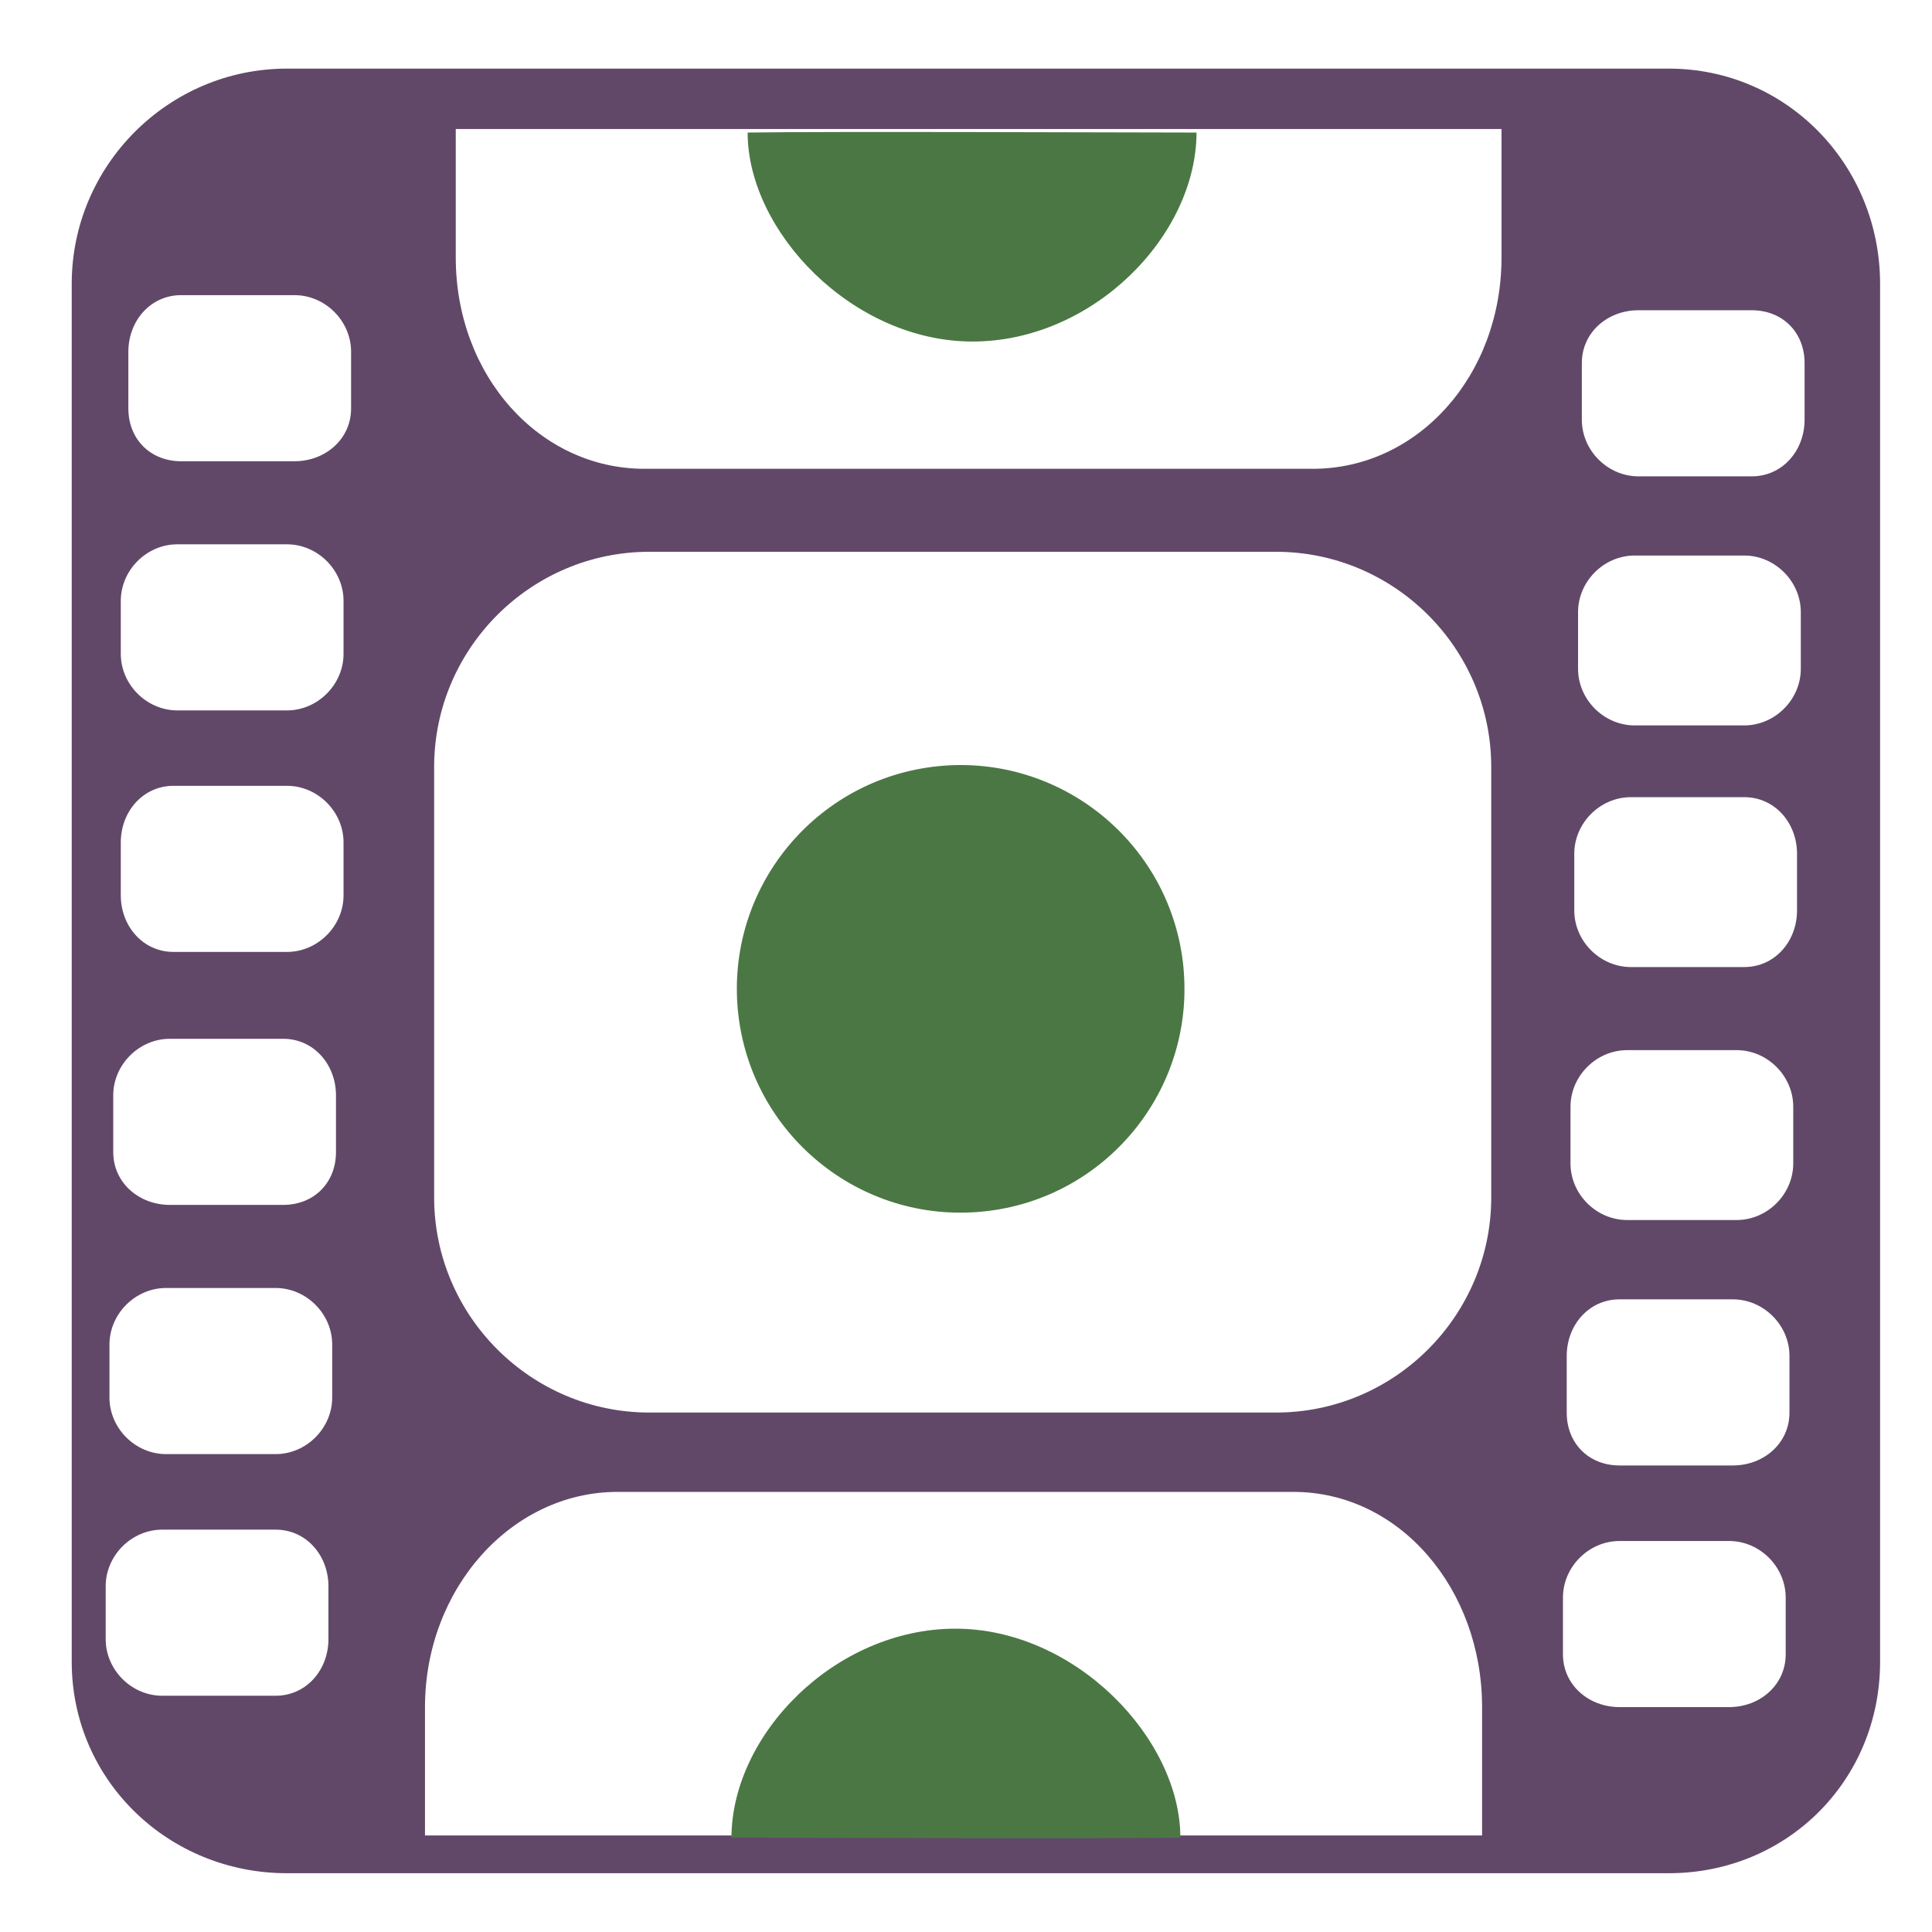
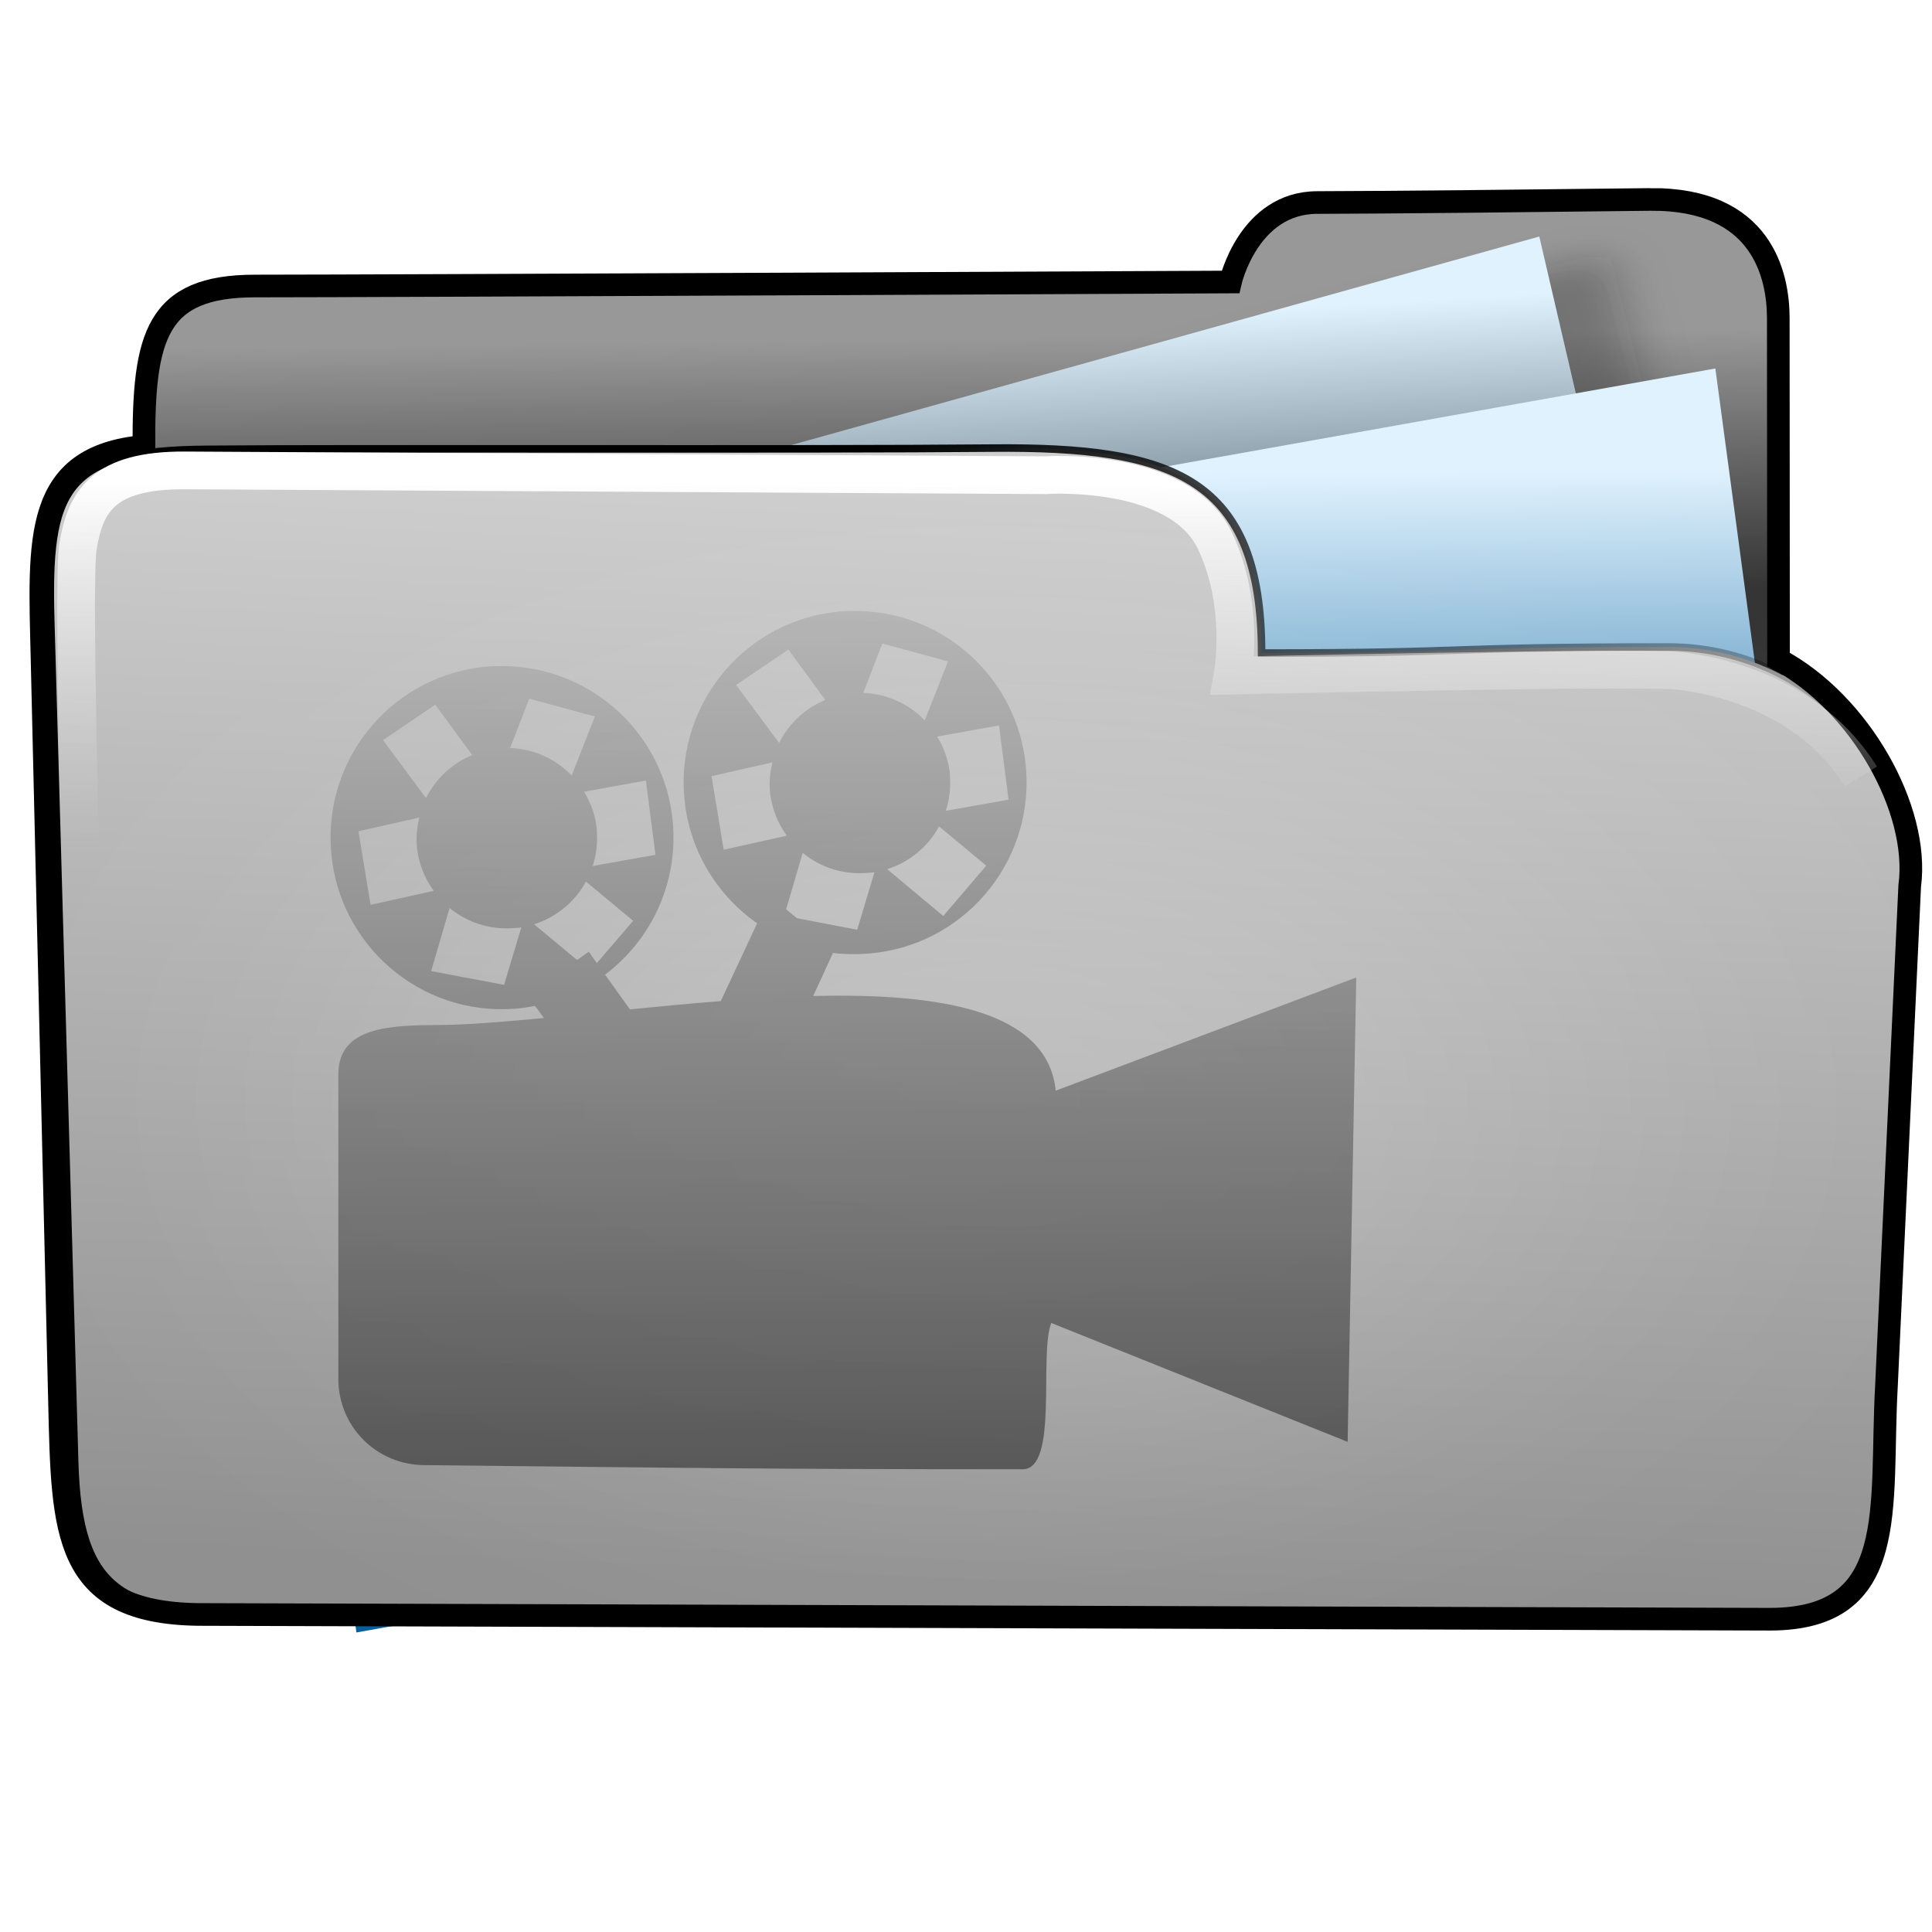
- <svg xmlns="http://www.w3.org/2000/svg" width="256" height="256" id="svg2" version="1.1">
+ <svg xmlns="http://www.w3.org/2000/svg" xmlns:xlink="http://www.w3.org/1999/xlink" width="256" height="256" id="svg2" version="1.1">
  <defs id="defs4">
-     </defs>
+     <linearGradient id="linearGradient4011">
+       <stop style="stop-color:#4d4d4d;stop-opacity:1;" offset="0" id="stop4013" />
+       <stop style="stop-color:#4d4d4d;stop-opacity:0;" offset="1" id="stop4015" />
+     </linearGradient>
+     <linearGradient id="linearGradient4195">
+       <stop id="stop4197" offset="0" style="stop-color:#737373;stop-opacity:1;" />
+       <stop id="stop4199" offset="1" style="stop-color:#cfcfcf;stop-opacity:1;" />
+     </linearGradient>
+     <linearGradient id="linearGradient4110">
+       <stop style="stop-color:#000000;stop-opacity:1;" offset="0" id="stop4112" />
+       <stop style="stop-color:#ffffff;stop-opacity:1;" offset="1" id="stop4114" />
+     </linearGradient>
+     <linearGradient id="linearGradient4019">
+       <stop style="stop-color:#ffffff;stop-opacity:1;" offset="0" id="stop4021" />
+       <stop style="stop-color:#ffffff;stop-opacity:0;" offset="1" id="stop4023" />
+     </linearGradient>
+     <linearGradient id="linearGradient3977">
+       <stop style="stop-color:#000000;stop-opacity:1;" offset="0" id="stop3979" />
+       <stop style="stop-color:#000000;stop-opacity:0;" offset="1" id="stop3981" />
+     </linearGradient>
+     <linearGradient id="linearGradient3864">
+       <stop style="stop-color:#ffffff;stop-opacity:1;" offset="0" id="stop3866" />
+       <stop style="stop-color:#d5d5d5;stop-opacity:0;" offset="1" id="stop3868" />
+     </linearGradient>
+     <linearGradient id="linearGradient3844">
+       <stop style="stop-color:#b3cbdb;stop-opacity:1;" offset="0" id="stop3846" />
+       <stop style="stop-color:#46aff7;stop-opacity:0;" offset="1" id="stop3848" />
+     </linearGradient>
+     <linearGradient id="linearGradient3815">
+       <stop style="stop-color:#e0f2fe;stop-opacity:1;" offset="0" id="stop3817" />
+       <stop style="stop-color:#075e99;stop-opacity:1;" offset="1" id="stop3819" />
+     </linearGradient>
+     <linearGradient id="linearGradient3805">
+       <stop style="stop-color:#989898;stop-opacity:1;" offset="0" id="stop3807" />
+       <stop style="stop-color:#2a2a2a;stop-opacity:0.95;" offset="1" id="stop3809" />
+     </linearGradient>
+     <linearGradient id="linearGradient3797">
+       <stop style="stop-color:#fafafa;stop-opacity:1;" offset="0" id="stop3799" />
+       <stop style="stop-color:#e3e3e3;stop-opacity:0;" offset="1" id="stop3801" />
+     </linearGradient>
+     <linearGradient id="linearGradient3927">
+       <stop id="stop3929" offset="0" style="stop-color:#9d9d9d;stop-opacity:1;" />
+       <stop id="stop3931" offset="1" style="stop-color:#ffffff;stop-opacity:1;" />
+     </linearGradient>
+     <linearGradient id="linearGradient3909">
+       <stop style="stop-color:#909090;stop-opacity:1;" offset="0" id="stop3911" />
+       <stop style="stop-color:#cfcfcf;stop-opacity:1;" offset="1" id="stop3913" />
+     </linearGradient>
+     <linearGradient id="linearGradient3893">
+       <stop style="stop-color:#c4c4c4;stop-opacity:0;" offset="0" id="stop3895" />
+       <stop style="stop-color:#ffffff;stop-opacity:0.761;" offset="1" id="stop3897" />
+     </linearGradient>
+     <linearGradient id="linearGradient3885">
+       <stop style="stop-color:#5e5e5e;stop-opacity:1;" offset="0" id="stop3887" />
+       <stop style="stop-color:#5e5e5e;stop-opacity:0;" offset="1" id="stop3889" />
+     </linearGradient>
+     <linearGradient xlink:href="#linearGradient3909-0" id="linearGradient3915-2" x1="199.803" y1="836.573" x2="199.416" y2="944.705" gradientUnits="userSpaceOnUse" gradientTransform="translate(0.8009795,7.208816)" />
+     <linearGradient id="linearGradient3909-0">
+       <stop style="stop-color:#68a5cd;stop-opacity:1;" offset="0" id="stop3911-8" />
+       <stop style="stop-color:#265371;stop-opacity:1;" offset="1" id="stop3913-1" />
+     </linearGradient>
+     <linearGradient id="linearGradient3893-6">
+       <stop style="stop-color:#c1b98f;stop-opacity:1;" offset="0" id="stop3895-8" />
+       <stop style="stop-color:#f3f3b2;stop-opacity:1;" offset="1" id="stop3897-5" />
+     </linearGradient>
+     <linearGradient xlink:href="#linearGradient3893-65" id="linearGradient3899-1" x1="100.635" y1="1028.994" x2="114.605" y2="832.354" gradientUnits="userSpaceOnUse" gradientTransform="translate(0.4004897,-2.0122243e-8)" />
+     <linearGradient id="linearGradient3893-65">
+       <stop style="stop-color:#d4d4d4;stop-opacity:1;" offset="0" id="stop3895-3" />
+       <stop style="stop-color:#f7f7f7;stop-opacity:1;" offset="1" id="stop3897-4" />
+     </linearGradient>
+     <linearGradient xlink:href="#linearGradient3805" id="linearGradient3811" x1="141.332" y1="860.943" x2="141.746" y2="895.386" gradientUnits="userSpaceOnUse" gradientTransform="translate(-3.964646,-19.82323)" />
+     <linearGradient xlink:href="#linearGradient3864" id="linearGradient3900" gradientUnits="userSpaceOnUse" gradientTransform="translate(-0.2144754,778.7663)" x1="88.987" y1="81.556" x2="88.843" y2="129.873" />
+     <linearGradient xlink:href="#linearGradient3909" id="linearGradient3903" gradientUnits="userSpaceOnUse" gradientTransform="translate(0.6033056,-20.85058)" x1="107.043" y1="1026.591" x2="113.804" y2="879.611" />
+     <linearGradient xlink:href="#linearGradient3815" id="linearGradient3922" x1="188.395" y1="277.653" x2="179.107" y2="341.375" gradientUnits="userSpaceOnUse" gradientTransform="matrix(0.8711359,0,0,0.9971052,-106.2852,599.9485)" />
+     <linearGradient xlink:href="#linearGradient3815-1" id="linearGradient3922-2" x1="175.415" y1="274.022" x2="165.803" y2="406.184" gradientUnits="userSpaceOnUse" gradientTransform="matrix(0.8711359,0,0,0.9971052,-111.7312,580.8805)" />
+     <linearGradient id="linearGradient3815-1">
+       <stop style="stop-color:#e0f2fe;stop-opacity:1;" offset="0" id="stop3817-9" />
+       <stop style="stop-color:#01131f;stop-opacity:1;" offset="1" id="stop3819-2" />
+     </linearGradient>
+     <linearGradient y2="327.966" x2="195.484" y1="272.692" x1="205.841" gradientTransform="matrix(0.8711359,0,0,0.9971052,-208.2613,580.0296)" gradientUnits="userSpaceOnUse" id="linearGradient3939" xlink:href="#linearGradient3815-1" />
+     <linearGradient xlink:href="#linearGradient3977" id="linearGradient3983" x1="114.408" y1="858.761" x2="252.527" y2="932.05" gradientUnits="userSpaceOnUse" />
+     <radialGradient xlink:href="#linearGradient4019" id="radialGradient4025" cx="120.922" cy="141.025" fx="120.922" fy="141.025" r="127.605" gradientTransform="matrix(0.6794853,0.00596595,-0.00506566,0.5462121,39.47156,63.27414)" gradientUnits="userSpaceOnUse" />
+     <filter id="filter4063" x="-0.241" width="1.481" y="-0.303" height="1.605">
+       <feGaussianBlur stdDeviation="14.712" id="feGaussianBlur4065" />
+     </filter>
+     <filter id="filter4069">
+       <feGaussianBlur stdDeviation="2.722" id="feGaussianBlur4071" />
+     </filter>
+     <linearGradient xlink:href="#linearGradient4011" id="linearGradient4017" x1="230.381" y1="351.509" x2="151.036" y2="-65.24" gradientUnits="userSpaceOnUse" />
+     <linearGradient xlink:href="#linearGradient4011" id="linearGradient4071" gradientUnits="userSpaceOnUse" x1="230.381" y1="351.509" x2="151.036" y2="-65.24" />
+     <linearGradient xlink:href="#linearGradient4110" id="linearGradient4245" x1="84.909" y1="1075.718" x2="73.4" y2="804.99" gradientUnits="userSpaceOnUse" gradientTransform="translate(-239.4929,23.2284)" />
+     <linearGradient xlink:href="#linearGradient4110-8" id="linearGradient4498-9" gradientUnits="userSpaceOnUse" gradientTransform="matrix(0.8445156,0,0,0.8445156,-110.7335,15.12506)" x1="107.312" y1="457.559" x2="106.454" y2="230.188" />
+     <linearGradient id="linearGradient4110-8">
+       <stop style="stop-color:#000000;stop-opacity:1;" offset="0" id="stop4112-0" />
+       <stop style="stop-color:#ffffff;stop-opacity:1;" offset="1" id="stop4114-4" />
+     </linearGradient>
+     <linearGradient xlink:href="#linearGradient4110" id="linearGradient4541" gradientUnits="userSpaceOnUse" gradientTransform="matrix(1.141188,0,0,1.141188,-8.138192,576.8743)" x1="105.415" y1="436.693" x2="103.609" y2="187.982" />
+   </defs>
  <g id="layer1" transform="translate(0,-796.3622)">
-     <g id="g2987" transform="matrix(1.024261,0,0,1.024261,8.524499,-32.32766)">
-       <path id="rect3861" d="m 28.795,817.938 c -15.325,0 -27.839,12.514 -27.839,27.838 l 0,178.266 c 0,15.325 12.514,27.351 27.839,27.351 l 178.753,0 c 15.325,0 27.35,-12.026 27.35,-27.351 l 0,-178.266 c 0,-15.324 -12.026,-27.838 -27.35,-27.838 z m 21.842,7.815 135.286,0 0,16.605 c 0,15.326 -10.844,27.351 -24.42,27.351 l -86.446,0 c -13.576,0 -24.42,-12.025 -24.42,-27.351 z m -35.518,21.489 14.652,0 c 3.984,0 7.326,3.341 7.326,7.326 l 0,7.326 c 0,3.984 -3.342,6.839 -7.326,6.839 l -14.652,0 c -3.984,0 -6.838,-2.854 -6.838,-6.839 l 0,-7.326 c 0,-3.984 2.853,-7.326 6.838,-7.326 z m 188.521,1.954 14.652,0 c 3.984,0 6.838,2.853 6.838,6.837 l 0,7.326 c 0,3.984 -2.853,7.326 -6.838,7.326 l -14.652,0 c -3.984,0 -7.326,-3.342 -7.326,-7.326 l 0,-7.326 c 0,-3.984 3.342,-6.837 7.326,-6.837 z m -189.01,30.28 14.164,0 c 3.984,0 7.326,3.342 7.326,7.326 l 0,6.837 c 0,3.984 -3.342,7.326 -7.326,7.326 l -14.164,0 c -3.984,0 -7.326,-3.342 -7.326,-7.326 l 0,-6.837 c 0,-3.984 3.342,-7.326 7.326,-7.326 z m 61.05,0.968 81.074,0 c 15.325,0 27.839,12.513 27.839,27.838 l 0,55.678 c 0,15.324 -12.514,27.838 -27.839,27.838 l -81.074,0 c -15.325,0 -27.839,-12.514 -27.839,-27.838 l 0,-55.678 c 0,-15.325 12.514,-27.838 27.839,-27.838 z m 127.472,0.484 14.164,0 c 3.984,0 7.326,3.342 7.326,7.326 l 0,7.326 c 0,3.984 -3.342,7.326 -7.326,7.326 l -14.164,0 c -3.984,0 -7.326,-3.342 -7.326,-7.326 l 0,-7.326 c 0,-3.984 3.342,-7.326 7.326,-7.326 z m -189.01,29.791 14.652,0 c 3.984,0 7.326,3.342 7.326,7.326 l 0,6.839 c 0,3.984 -3.342,7.326 -7.326,7.326 l -14.652,0 c -3.984,0 -6.838,-3.342 -6.838,-7.326 l 0,-6.839 c 0,-3.984 2.853,-7.326 6.838,-7.326 z m 188.521,1.469 14.652,0 c 3.984,0 6.838,3.342 6.838,7.326 l 0,7.326 c 0,3.984 -2.853,7.326 -6.838,7.326 l -14.652,0 c -3.984,0 -7.326,-3.342 -7.326,-7.326 l 0,-7.326 c 0,-3.984 3.342,-7.326 7.326,-7.326 z m -189.01,31.258 14.652,0 c 3.984,0 6.838,3.341 6.838,7.326 l 0,7.326 c 0,3.984 -2.853,6.837 -6.838,6.837 l -14.652,0 c -3.984,0 -7.326,-2.853 -7.326,-6.837 l 0,-7.326 c 0,-3.984 3.342,-7.326 7.326,-7.326 z m 188.521,1.469 14.164,0 c 3.984,0 7.326,3.342 7.326,7.326 l 0,7.326 c 0,3.986 -3.342,7.326 -7.326,7.326 l -14.164,0 c -3.984,0 -7.326,-3.34 -7.326,-7.326 l 0,-7.326 c 0,-3.984 3.342,-7.326 7.326,-7.326 z m -189.01,30.769 14.164,0 c 3.984,0 7.326,3.342 7.326,7.326 l 0,6.839 c 0,3.985 -3.342,7.326 -7.326,7.326 l -14.164,0 c -3.984,0 -7.326,-3.341 -7.326,-7.326 l 0,-6.839 c 0,-3.984 3.342,-7.326 7.326,-7.326 z m 188.033,1.469 14.652,0 c 3.984,0 7.326,3.342 7.326,7.326 l 0,7.326 c 0,3.984 -3.342,6.838 -7.326,6.838 l -14.652,0 c -3.984,0 -6.838,-2.854 -6.838,-6.838 l 0,-7.326 c 0,-3.984 2.853,-7.326 6.838,-7.326 z m -154.539,69.352 0,-16.605 c 0,-15.327 11.194,-27.838 24.908,-27.838 l 87.423,0 c 13.714,0 24.42,12.512 24.42,27.838 l 0,16.605 m -170.733,-39.559 14.652,0 c 3.984,0 6.838,3.342 6.838,7.326 l 0,6.837 c 0,3.984 -2.853,7.326 -6.838,7.326 l -14.652,0 c -3.984,0 -7.326,-3.342 -7.326,-7.326 l 0,-6.837 c 0,-3.984 3.342,-7.326 7.326,-7.326 z m 188.521,1.469 14.164,0 c 3.984,0 7.326,3.342 7.326,7.326 l 0,7.326 c 0,3.985 -3.342,6.837 -7.326,6.837 l -14.164,0 c -3.984,0 -7.326,-2.852 -7.326,-6.837 l 0,-7.326 c 0,-3.984 3.342,-7.326 7.326,-7.326 z" style="fill:#614868;fill-opacity:1;stroke:none" />
-       <path transform="matrix(16.69156,0,0,16.69156,-15.21597,791.6439)" d="M 9.588,8.576 C 9.661,9.531 8.945,10.365 7.99,10.437 7.035,10.51 6.202,9.795 6.129,8.84 6.056,7.884 6.772,7.051 7.727,6.978 8.667,6.907 9.493,7.6 9.585,8.538" id="path4005" style="fill:#4b7744;fill-opacity:1;stroke:none" />
-       <path id="path4005-5-1-6" d="m 146.47,826.145 c 0,13.443 -13.434,27.092 -28.966,27.1 -15.532,0 -29.108,-14.228 -29.108,-27.035 10.345,-0.167 49.703,0 58.075,0 z" style="fill:#4b7744;fill-opacity:1;stroke:none" />
-       <path id="path4005-5-1-6-6" d="m 86.303,1046.858 c 0,-13.443 13.434,-27.092 28.966,-27.1 15.532,0 29.108,14.228 29.108,27.035 -10.345,0.168 -49.703,0 -58.075,0 z" style="fill:#4b7744;fill-opacity:1;stroke:none" />
-     </g>
+     <path style="fill:url(#linearGradient3811);fill-opacity:1;stroke:none" d="m 236.219,898.721 c 0,0 -0.019,-54.482 -0.026,-60.135 -0.007,-5.653 -2.14,-15.835 -16.98,-15.699 -14.84,0.177 -34.999,0.372 -44.12,0.39 -9.121,0.018 -11.501,10.526 -11.501,10.526 0,0 -112.497,0.531 -129.255,0.531 -16.758,0 -14.797,10.884 -14.484,35.025 0.029,2.238 -3.494,21.984 5.569,21.803 47.407,-4.529 211.174,0.978 210.797,7.559 z" id="path3769" />
+     <rect style="opacity:0.265;fill:#0d0d0d;fill-opacity:1;stroke:none;filter:url(#filter4069)" id="rect4067" width="60.474" height="72.889" x="-57.709" y="856.73" transform="matrix(0.9693422,-0.2457146,0.2457146,0.9693422,0,0)" />
+     <rect style="fill:url(#linearGradient3939);fill-opacity:1;stroke:none" id="rect3905-1" width="200.955" height="133.376" x="-190.119" y="852.859" transform="matrix(0.9632612,-0.2685663,0.2269135,0.9739149,0,0)" />
+     <rect style="fill:url(#linearGradient3922);fill-opacity:1;stroke:none" id="rect3905" width="200.955" height="133.376" x="-88.143" y="872.778" transform="matrix(0.9844516,-0.175656,0.1331782,0.9910921,0,0)" />
+     <path style="fill:url(#linearGradient3903);fill-opacity:1;stroke:url(#linearGradient3983)" d="m 167.17,882.894 c 29.09,0 22.968,-0.801 53.95,-0.801 17.365,0 32.123,13.958 31.381,31.306 l -3.354,78.392 c -0.742,17.348 -6.119,18.165 -23.483,18.184 l -192.001,0.212 c -17.364,0.019 -23.278,-2.736 -23.771,-20.092 L 6.723,878.581 c -0.493,-17.357 1.724,-22.564 20.661,-22.677 18.937,-0.177 79.863,0.06 104.053,-0.167 24.19,-0.227 35.706,3.951 35.733,27.157 z" id="rect2995-2" />
+     <path style="opacity:0.265;fill:url(#radialGradient4025);fill-opacity:1;stroke:none;filter:url(#filter4063)" id="path3985" d="m 194.268,141.025 c 0,32.219 -32.838,58.337 -73.346,58.337 -40.508,0 -73.346,-26.118 -73.346,-58.337 0,-32.219 32.838,-58.337 73.346,-58.337 28.216,0 53.931,12.874 66.133,33.109" transform="matrix(1.411905,0,0,1.050619,-39.6291,794.0394)" />
+     <path style="fill:none;stroke:#000000;stroke-width:3;stroke-miterlimit:4;stroke-opacity:1;stroke-dasharray:none" d="m 218.663,822.792 c -14.84,0.177 -35.004,0.389 -44.125,0.406 -9.121,0.018 -11.5,10.531 -11.5,10.531 0,0 -112.492,0.531 -129.25,0.531 -13.144,0 -14.779,6.713 -14.719,21.25 C 4.325,856.85 5.198,867.827 5.566,883.476 l 2.319,98.613 c 0.408,17.359 0.417,27.936 18.348,28.197 l 208.273,0.631 c 17.364,-0.022 14.564,-14.732 15.454,-30.809 l 3.086,-66.352 c 1.357,-10.126 -6.592,-24.271 -17.383,-30.004 -0.004,-12.089 -0.025,-40.456 -0.031,-45.242 -0.007,-5.653 -2.129,-15.855 -16.969,-15.719 z" id="path3769-8" />
+     <path style="fill:none;stroke:url(#linearGradient3900);stroke-width:5;stroke-linecap:butt;stroke-linejoin:miter;stroke-miterlimit:4;stroke-opacity:1;stroke-dasharray:none" d="m 12.266,963.486 c 0,0 -3.048,-88.143 -1.932,-94.739 0.996,-5.883 3.257,-10.124 14.23,-10.053 3.975,0.026 113.913,0.637 113.913,0.637 0,0 17.777,-1.265 22.514,8.708 4.075,8.579 2.336,17.841 2.336,17.841 0,0 53.947,-1.204 59.045,-0.637 5.097,0.566 17.416,3.115 24.213,14.018" id="path3854" />
+     <path style="fill:url(#linearGradient4245);fill-opacity:1;stroke:none" d="m -208.374,937.437 c -5.528,4.009 -6.769,11.797 -2.761,17.325 l 46.633,64.31 c 4.009,5.528 11.669,6.593 17.198,2.585 l 64.486,-46.76 c 5.528,-4.009 6.721,-11.493 2.712,-17.021 l -46.633,-64.31 c -4.009,-5.528 -11.62,-6.897 -17.149,-2.888 z m 9.924,-2.894 48.805,-35.389 4.344,5.99 c 4.009,5.529 3.243,12.704 -1.655,16.255 l -31.186,22.613 c -4.897,3.551 -11.955,2.05 -15.964,-3.479 z m -7.192,17.043 5.286,-3.833 c 1.437,-1.042 3.517,-0.711 4.559,0.726 l 1.916,2.643 c 1.042,1.437 0.583,3.341 -0.854,4.383 l -5.286,3.833 c -1.437,1.042 -3.213,0.759 -4.256,-0.678 l -1.916,-2.643 c -1.042,-1.438 -0.887,-3.389 0.55,-4.431 z m 68.521,-48.61 5.286,-3.833 c 1.437,-1.042 3.213,-0.76 4.255,0.678 l 1.916,2.643 c 1.042,1.437 0.887,3.389 -0.55,4.431 l -5.286,3.833 c -1.437,1.042 -3.517,0.711 -4.559,-0.726 l -1.916,-2.643 c -1.042,-1.437 -0.583,-3.34 0.854,-4.383 z m -60.265,60.367 5.11,-3.705 c 1.437,-1.042 3.517,-0.711 4.559,0.726 l 1.789,2.466 c 1.042,1.437 0.711,3.517 -0.727,4.559 l -5.11,3.705 c -1.437,1.042 -3.517,0.711 -4.559,-0.726 l -1.789,-2.467 c -1.042,-1.437 -0.711,-3.517 0.727,-4.559 z m 22.277,-15.621 29.248,-21.208 c 5.528,-4.009 13.316,-2.768 17.325,2.76 l 14.565,20.086 c 4.009,5.528 2.768,13.316 -2.761,17.325 l -29.248,21.208 c -5.528,4.009 -13.316,2.768 -17.325,-2.76 l -14.565,-20.086 c -4.009,-5.528 -2.768,-13.316 2.761,-17.325 z m 46.112,-33.171 5.11,-3.705 c 1.437,-1.042 3.517,-0.711 4.559,0.726 l 1.916,2.643 c 1.042,1.437 0.711,3.517 -0.726,4.559 l -5.11,3.705 c -1.437,1.042 -3.517,0.711 -4.559,-0.726 l -1.916,-2.643 c -1.042,-1.437 -0.711,-3.517 0.727,-4.559 z m -60.393,60.19 5.286,-3.833 c 1.437,-1.042 3.517,-0.711 4.559,0.726 l 1.789,2.467 c 1.042,1.437 0.711,3.517 -0.727,4.559 l -5.286,3.833 c -1.437,1.042 -3.341,0.583 -4.383,-0.854 l -1.789,-2.467 c -1.042,-1.437 -0.887,-3.389 0.55,-4.431 z m 68.394,-48.785 5.286,-3.833 c 1.437,-1.042 3.341,-0.583 4.383,0.854 l 1.916,2.643 c 1.042,1.437 0.887,3.389 -0.55,4.431 l -5.286,3.833 c -1.437,1.042 -3.517,0.711 -4.559,-0.726 l -1.916,-2.643 c -1.042,-1.437 -0.711,-3.517 0.727,-4.559 z m -60.009,60.72 5.286,-3.833 c 1.437,-1.042 3.341,-0.583 4.383,0.854 l 1.916,2.643 c 1.042,1.437 0.759,3.213 -0.678,4.255 l -5.286,3.833 c -1.437,1.042 -3.389,0.887 -4.431,-0.55 l -1.916,-2.643 c -1.042,-1.438 -0.711,-3.517 0.726,-4.559 z m 68.394,-48.785 5.11,-3.705 c 1.437,-1.042 3.517,-0.711 4.559,0.727 l 1.916,2.643 c 1.043,1.438 0.711,3.517 -0.727,4.559 l -5.11,3.705 c -1.437,1.042 -3.517,0.712 -4.559,-0.726 l -1.916,-2.643 c -1.042,-1.437 -0.711,-3.517 0.726,-4.559 z m -60.137,60.543 5.11,-3.705 c 1.437,-1.042 3.517,-0.711 4.559,0.726 l 1.789,2.467 c 1.042,1.437 0.711,3.517 -0.726,4.559 l -5.11,3.705 c -1.437,1.042 -3.517,0.711 -4.559,-0.727 l -1.789,-2.467 c -1.042,-1.437 -0.711,-3.517 0.726,-4.559 z m 68.218,-48.658 5.286,-3.833 c 1.437,-1.042 3.517,-0.711 4.559,0.726 l 1.916,2.643 c 1.042,1.437 0.583,3.341 -0.854,4.383 l -5.286,3.833 c -1.437,1.042 -3.213,0.759 -4.255,-0.678 l -1.916,-2.643 c -1.042,-1.437 -0.887,-3.389 0.55,-4.431 z m -37.609,65.445 -4.344,-5.99 c -4.009,-5.529 -3.244,-12.971 1.703,-16.558 l 31.538,-22.869 c 4.948,-3.588 12.082,-1.874 16.092,3.655 l 4.344,5.99 m -71.941,30.391 5.286,-3.833 c 1.437,-1.042 3.341,-0.583 4.383,0.854 l 1.789,2.467 c 1.042,1.437 0.887,3.389 -0.55,4.431 l -5.286,3.833 c -1.437,1.042 -3.517,0.711 -4.559,-0.726 l -1.789,-2.466 c -1.042,-1.437 -0.711,-3.517 0.727,-4.559 z m 68.394,-48.785 5.11,-3.705 c 1.437,-1.042 3.517,-0.711 4.559,0.726 l 1.916,2.643 c 1.042,1.437 0.583,3.341 -0.854,4.383 l -5.11,3.705 c -1.437,1.042 -3.389,0.887 -4.431,-0.55 l -1.916,-2.643 c -1.042,-1.437 -0.711,-3.517 0.727,-4.559 z" id="rect3861" />
+     <path style="fill:#4b7744;fill-opacity:1;stroke:none" id="path4005" d="m 9.588,8.576 a 1.735,1.735 0 1 1 -0.003,-0.038" transform="matrix(17.09651,0,0,17.09651,511.6184,1010.799)" />
+     <path style="fill:#4b7744;fill-opacity:1;stroke:none" d="m 677.227,1046.138 c 0,13.77 -13.76,27.749 -29.669,27.758 -15.909,0 -29.815,-14.573 -29.815,-27.691 10.595,-0.171 50.909,0 59.484,0 z" id="path4005-5-1-6" />
+     <path style="fill:#4b7744;fill-opacity:1;stroke:none" d="m 615.6,1272.205 c 0,-13.769 13.76,-27.749 29.669,-27.758 15.909,0 29.815,14.573 29.815,27.691 -10.595,0.172 -50.909,0 -59.484,0 z" id="path4005-5-1-6-6" />
+     <path style="opacity:0.84;fill:url(#linearGradient4541);fill-opacity:1;stroke:none" d="m 113.878,877.326 c -0.756,-0.018 -1.552,-0.016 -2.323,0.042 -12.517,0.954 -21.857,11.891 -20.903,24.408 0.539,7.075 4.282,13.162 9.67,16.933 l -4.814,10.304 c -4.051,0.318 -8.086,0.697 -12.035,1.098 l -3.294,-4.603 c 5.974,-4.513 9.605,-11.875 8.995,-19.889 l -0.042,-0.507 c -1.133,-11.532 -10.696,-20.212 -22.043,-20.481 -0.756,-0.018 -1.552,-0.016 -2.323,0.042 -12.517,0.954 -21.857,11.891 -20.903,24.408 0.954,12.517 11.849,21.899 24.366,20.945 0.903,-0.069 1.793,-0.21 2.66,-0.38 l 1.182,1.605 c -5.274,0.509 -10.074,0.902 -13.893,0.929 -6.334,0.043 -13.344,0.169 -13.344,6.503 l 0,40.412 c 0,6.334 5.109,11.402 11.444,11.402 34.59,0.362 44.169,0.549 79.177,0.549 4.857,0.101 2.18,-15.128 3.843,-19.383 l 39.272,15.751 1.14,-61.526 -39.821,14.991 c -1.08,-10.624 -15.26,-12.944 -32.135,-12.542 l 2.618,-5.701 c 0.014,0.001 0.028,-0.001 0.042,0 1.498,0.19 3.038,0.204 4.603,0.085 12.517,-0.954 21.899,-11.891 20.945,-24.408 l -0.042,-0.507 c -1.133,-11.532 -10.696,-20.211 -22.043,-20.481 z m 3.04,4.307 8.699,2.365 -3.083,7.812 c -2.1,-2.173 -4.974,-3.523 -8.15,-3.632 z m -12.457,0.802 4.898,6.672 c -2.685,1.115 -4.851,3.141 -6.123,5.701 l -5.701,-7.685 z m -34.331,6.503 8.699,2.365 -3.083,7.812 c -2.1,-2.173 -4.974,-3.523 -8.15,-3.632 z m -12.457,0.802 4.898,6.672 c -2.685,1.116 -4.851,3.141 -6.123,5.701 l -5.701,-7.685 z m 74.701,2.745 1.267,9.839 -8.319,1.478 c 0.465,-1.438 0.671,-2.961 0.549,-4.561 l 0,-0.296 c -0.179,-1.827 -0.8,-3.507 -1.689,-4.983 z M 102.35,897.384 c -0.279,1.173 -0.434,2.407 -0.338,3.674 0.172,2.264 1.005,4.319 2.238,6.039 l -8.361,1.858 -1.605,-9.755 z m -16.764,2.407 1.267,9.839 -8.319,1.478 c 0.465,-1.438 0.671,-2.96 0.549,-4.561 l 0,-0.296 c -0.179,-1.827 -0.8,-3.507 -1.689,-4.983 z m -30.024,4.898 c -0.279,1.173 -0.434,2.407 -0.338,3.674 0.172,2.264 1.005,4.319 2.238,6.039 l -8.361,1.858 -1.605,-9.755 z m 68.874,1.182 6.25,5.194 -5.701,6.672 -7.432,-6.208 c 2.984,-0.937 5.422,-2.998 6.883,-5.659 z m -18.074,3.505 c 2.297,1.886 5.29,2.904 8.488,2.66 0.34,-0.026 0.683,-0.03 1.013,-0.085 l -2.28,7.601 -7.981,-1.52 -1.436,-1.182 z m -28.715,3.8 6.25,5.194 -4.814,5.616 -1.056,-1.52 -1.562,1.098 -5.701,-4.73 c 2.984,-0.937 5.422,-2.998 6.883,-5.659 z m -18.074,3.505 c 2.297,1.886 5.29,2.904 8.488,2.66 0.34,-0.026 0.683,-0.031 1.013,-0.085 l -2.28,7.601 -9.67,-1.816 z" id="rect4277" />
  </g>
</svg>
